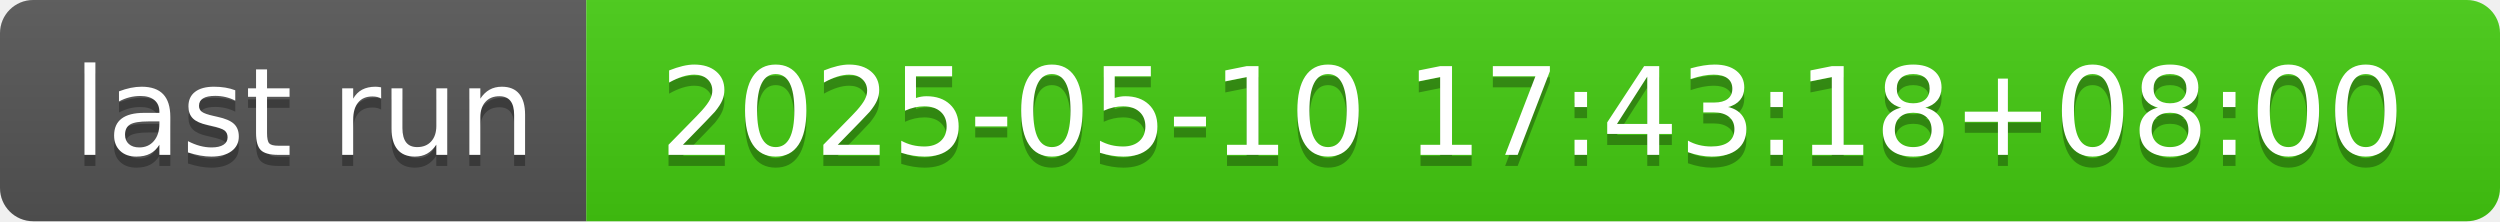
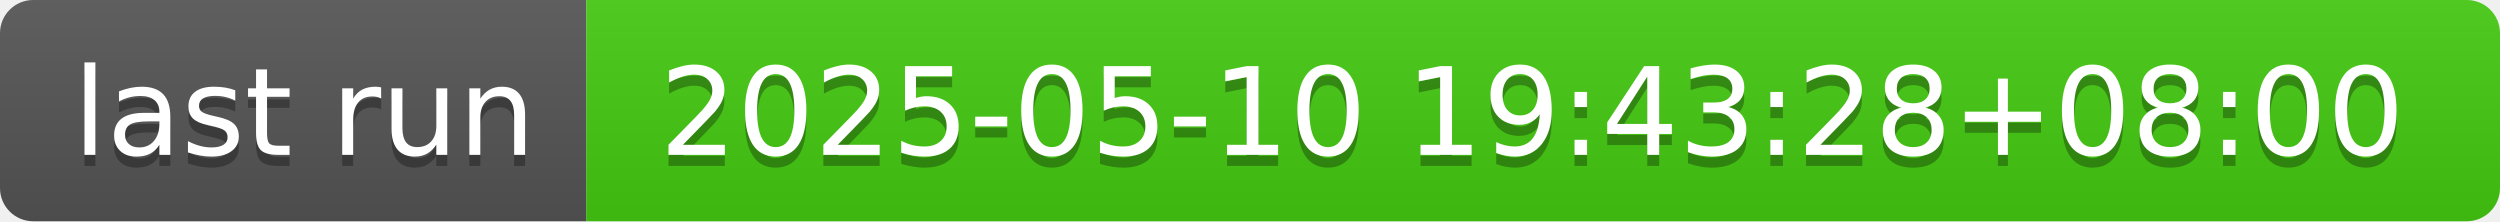
- <svg xmlns="http://www.w3.org/2000/svg" width="226" height="20" role="img" aria-label="last run: 2025-05-10 17:43:18+08:00">
+ <svg xmlns="http://www.w3.org/2000/svg" width="226" height="20" role="img" aria-label="last run: 2025-05-10 19:43:28+08:00">
  <linearGradient id="s" x2="0" y2="100%">
    <stop offset="0" stop-color="#bbb" stop-opacity=".1" />
    <stop offset="1" stop-opacity=".1" />
  </linearGradient>
  <clipPath id="r">
    <rect width="226" height="20" rx="3" fill="#fff" />
  </clipPath>
  <g clip-path="url(#r)">
    <rect width="53" height="20" fill="#555" />
    <rect x="53" width="173" height="20" fill="#4c1" />
    <rect width="226" height="20" fill="url(#s)" />
  </g>
  <g fill="#fff" text-anchor="middle" font-family="Verdana,Geneva,DejaVu Sans,sans-serif" text-rendering="geometricPrecision" font-size="110">
    <text aria-hidden="true" x="275" y="150" fill="#010101" fill-opacity=".3" transform="scale(.1)" textLength="430">last run</text>
    <text x="275" y="140" transform="scale(.1)" fill="#fff" textLength="430">last run</text>
-     <text aria-hidden="true" x="1385" y="150" fill="#010101" fill-opacity=".3" transform="scale(.1)" textLength="1630">2025-05-10 17:43:18+08:00</text>
-     <text x="1385" y="140" transform="scale(.1)" fill="#fff" textLength="1630">2025-05-10 17:43:18+08:00</text>
+     <text aria-hidden="true" x="1385" y="150" fill="#010101" fill-opacity=".3" transform="scale(.1)" textLength="1630">2025-05-10 19:43:28+08:00</text>
+     <text x="1385" y="140" transform="scale(.1)" fill="#fff" textLength="1630">2025-05-10 19:43:28+08:00</text>
  </g>
</svg>
